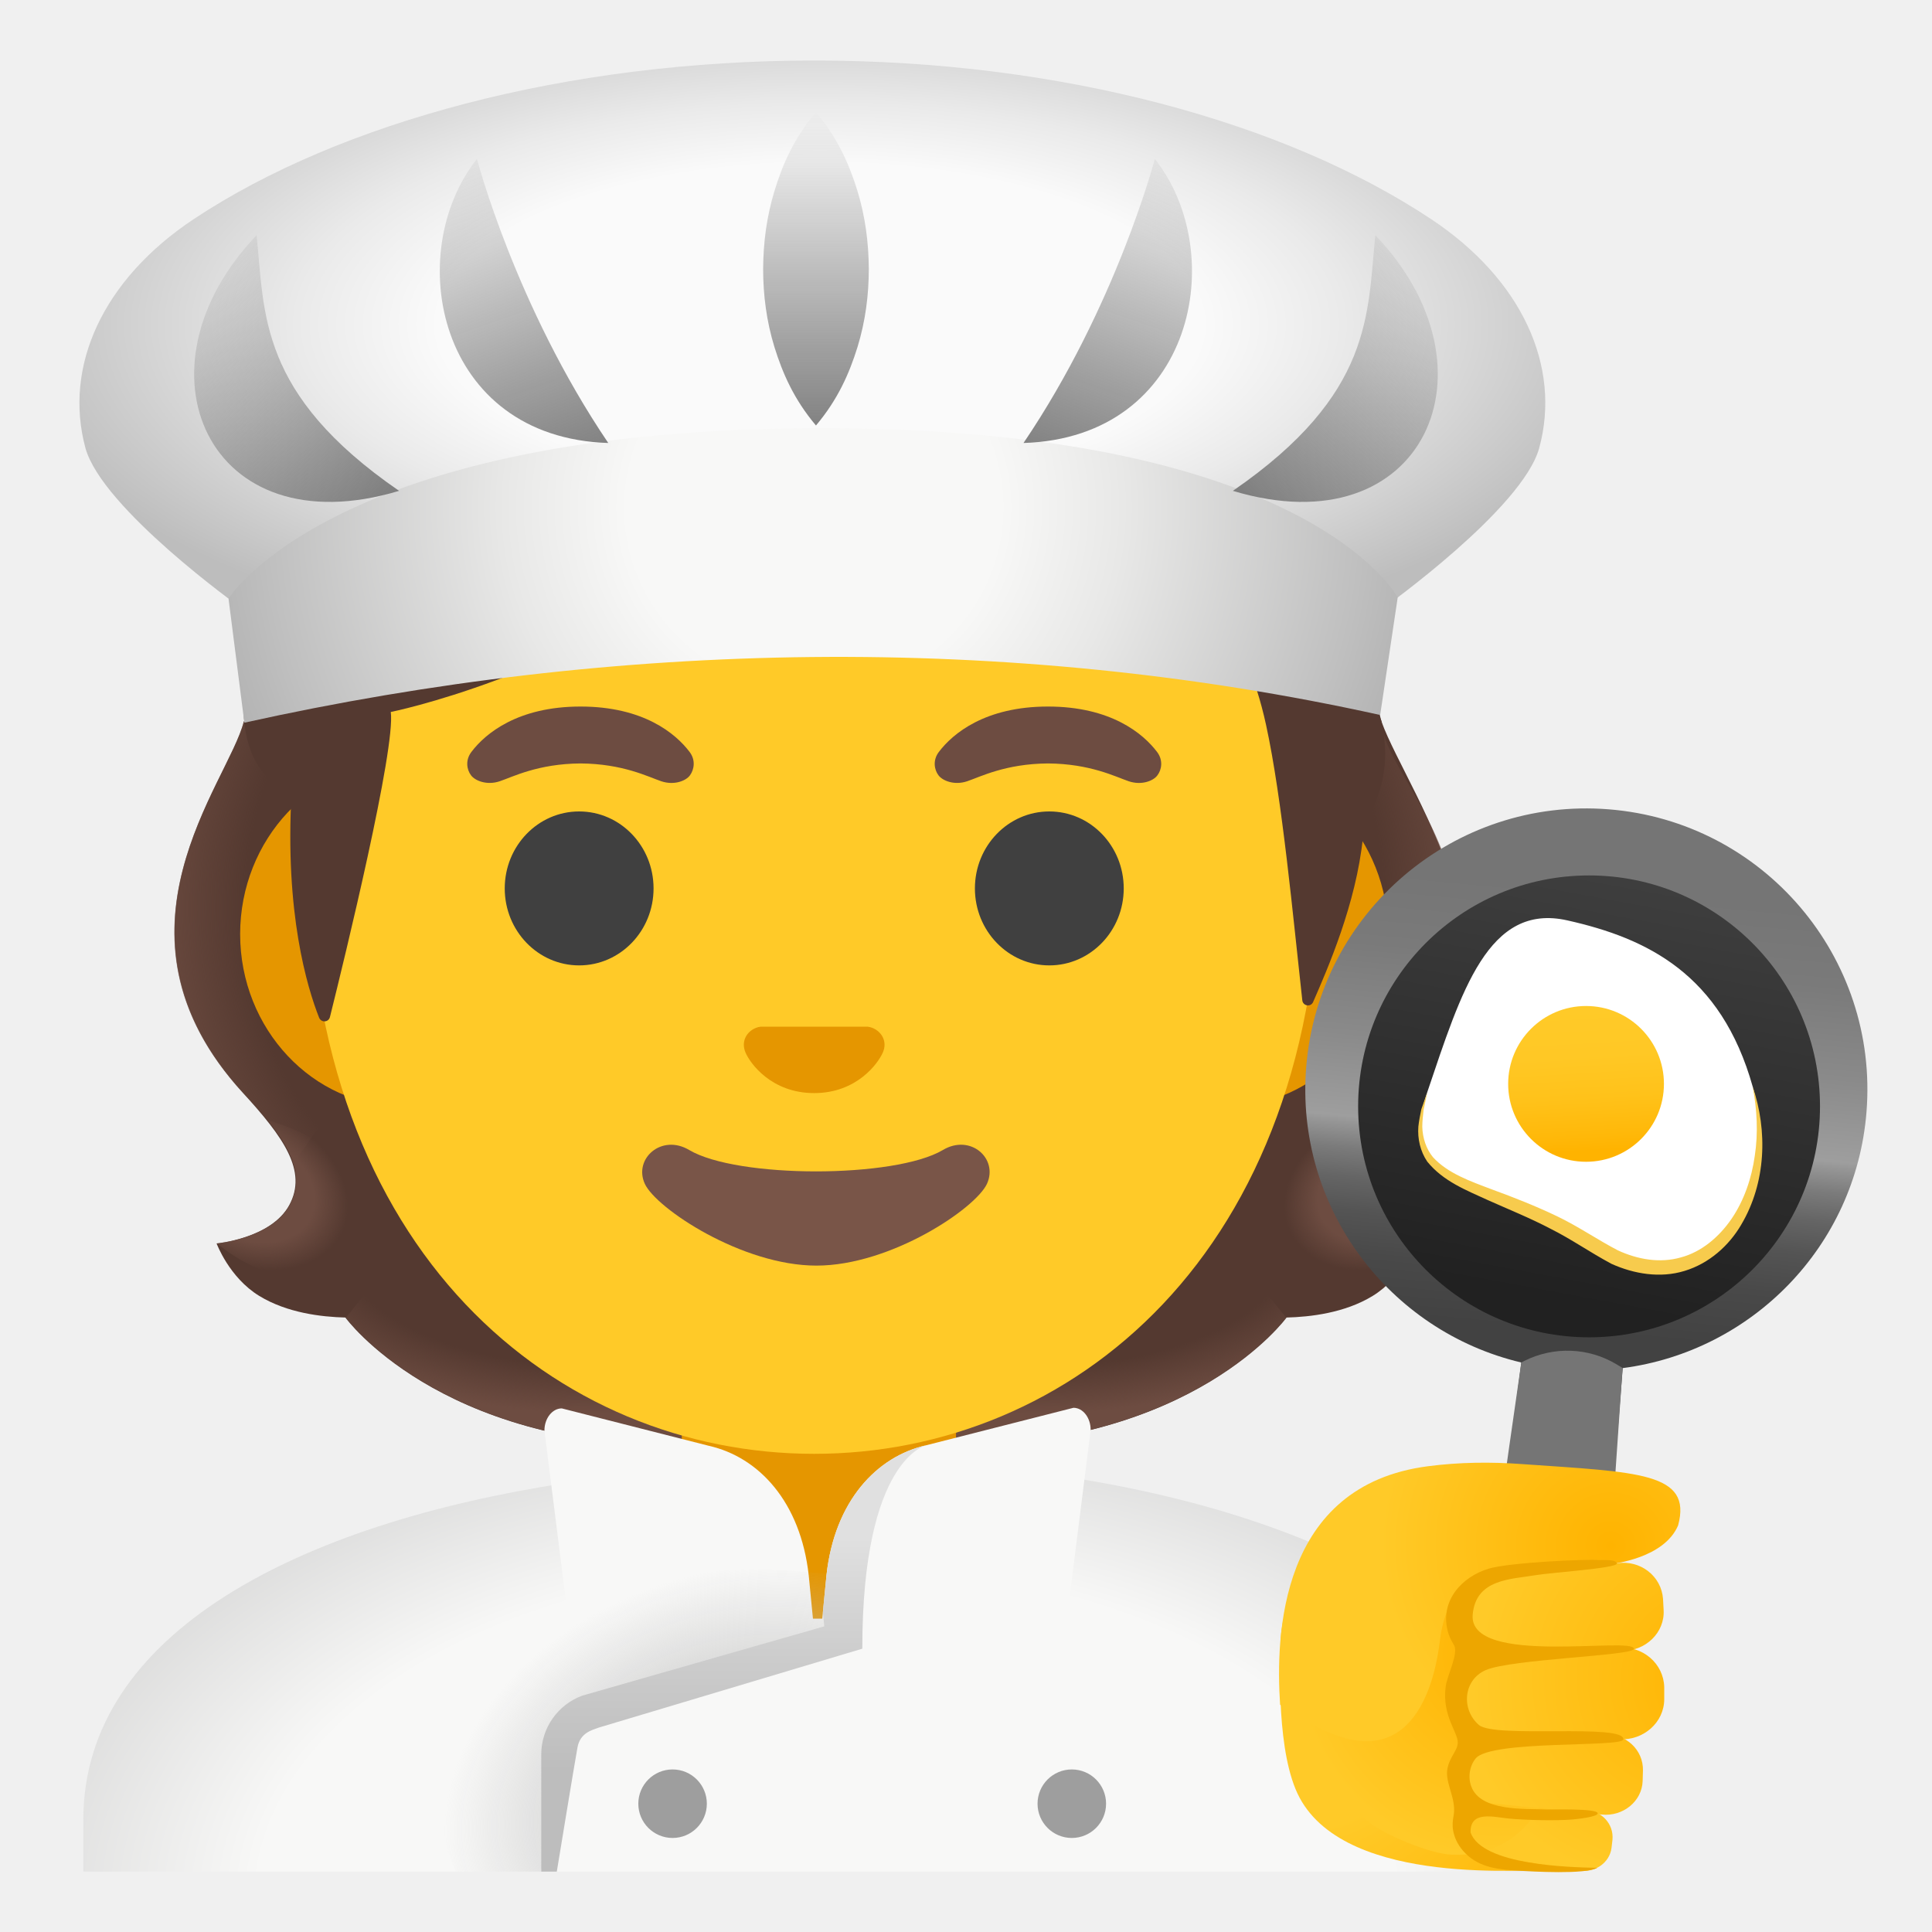
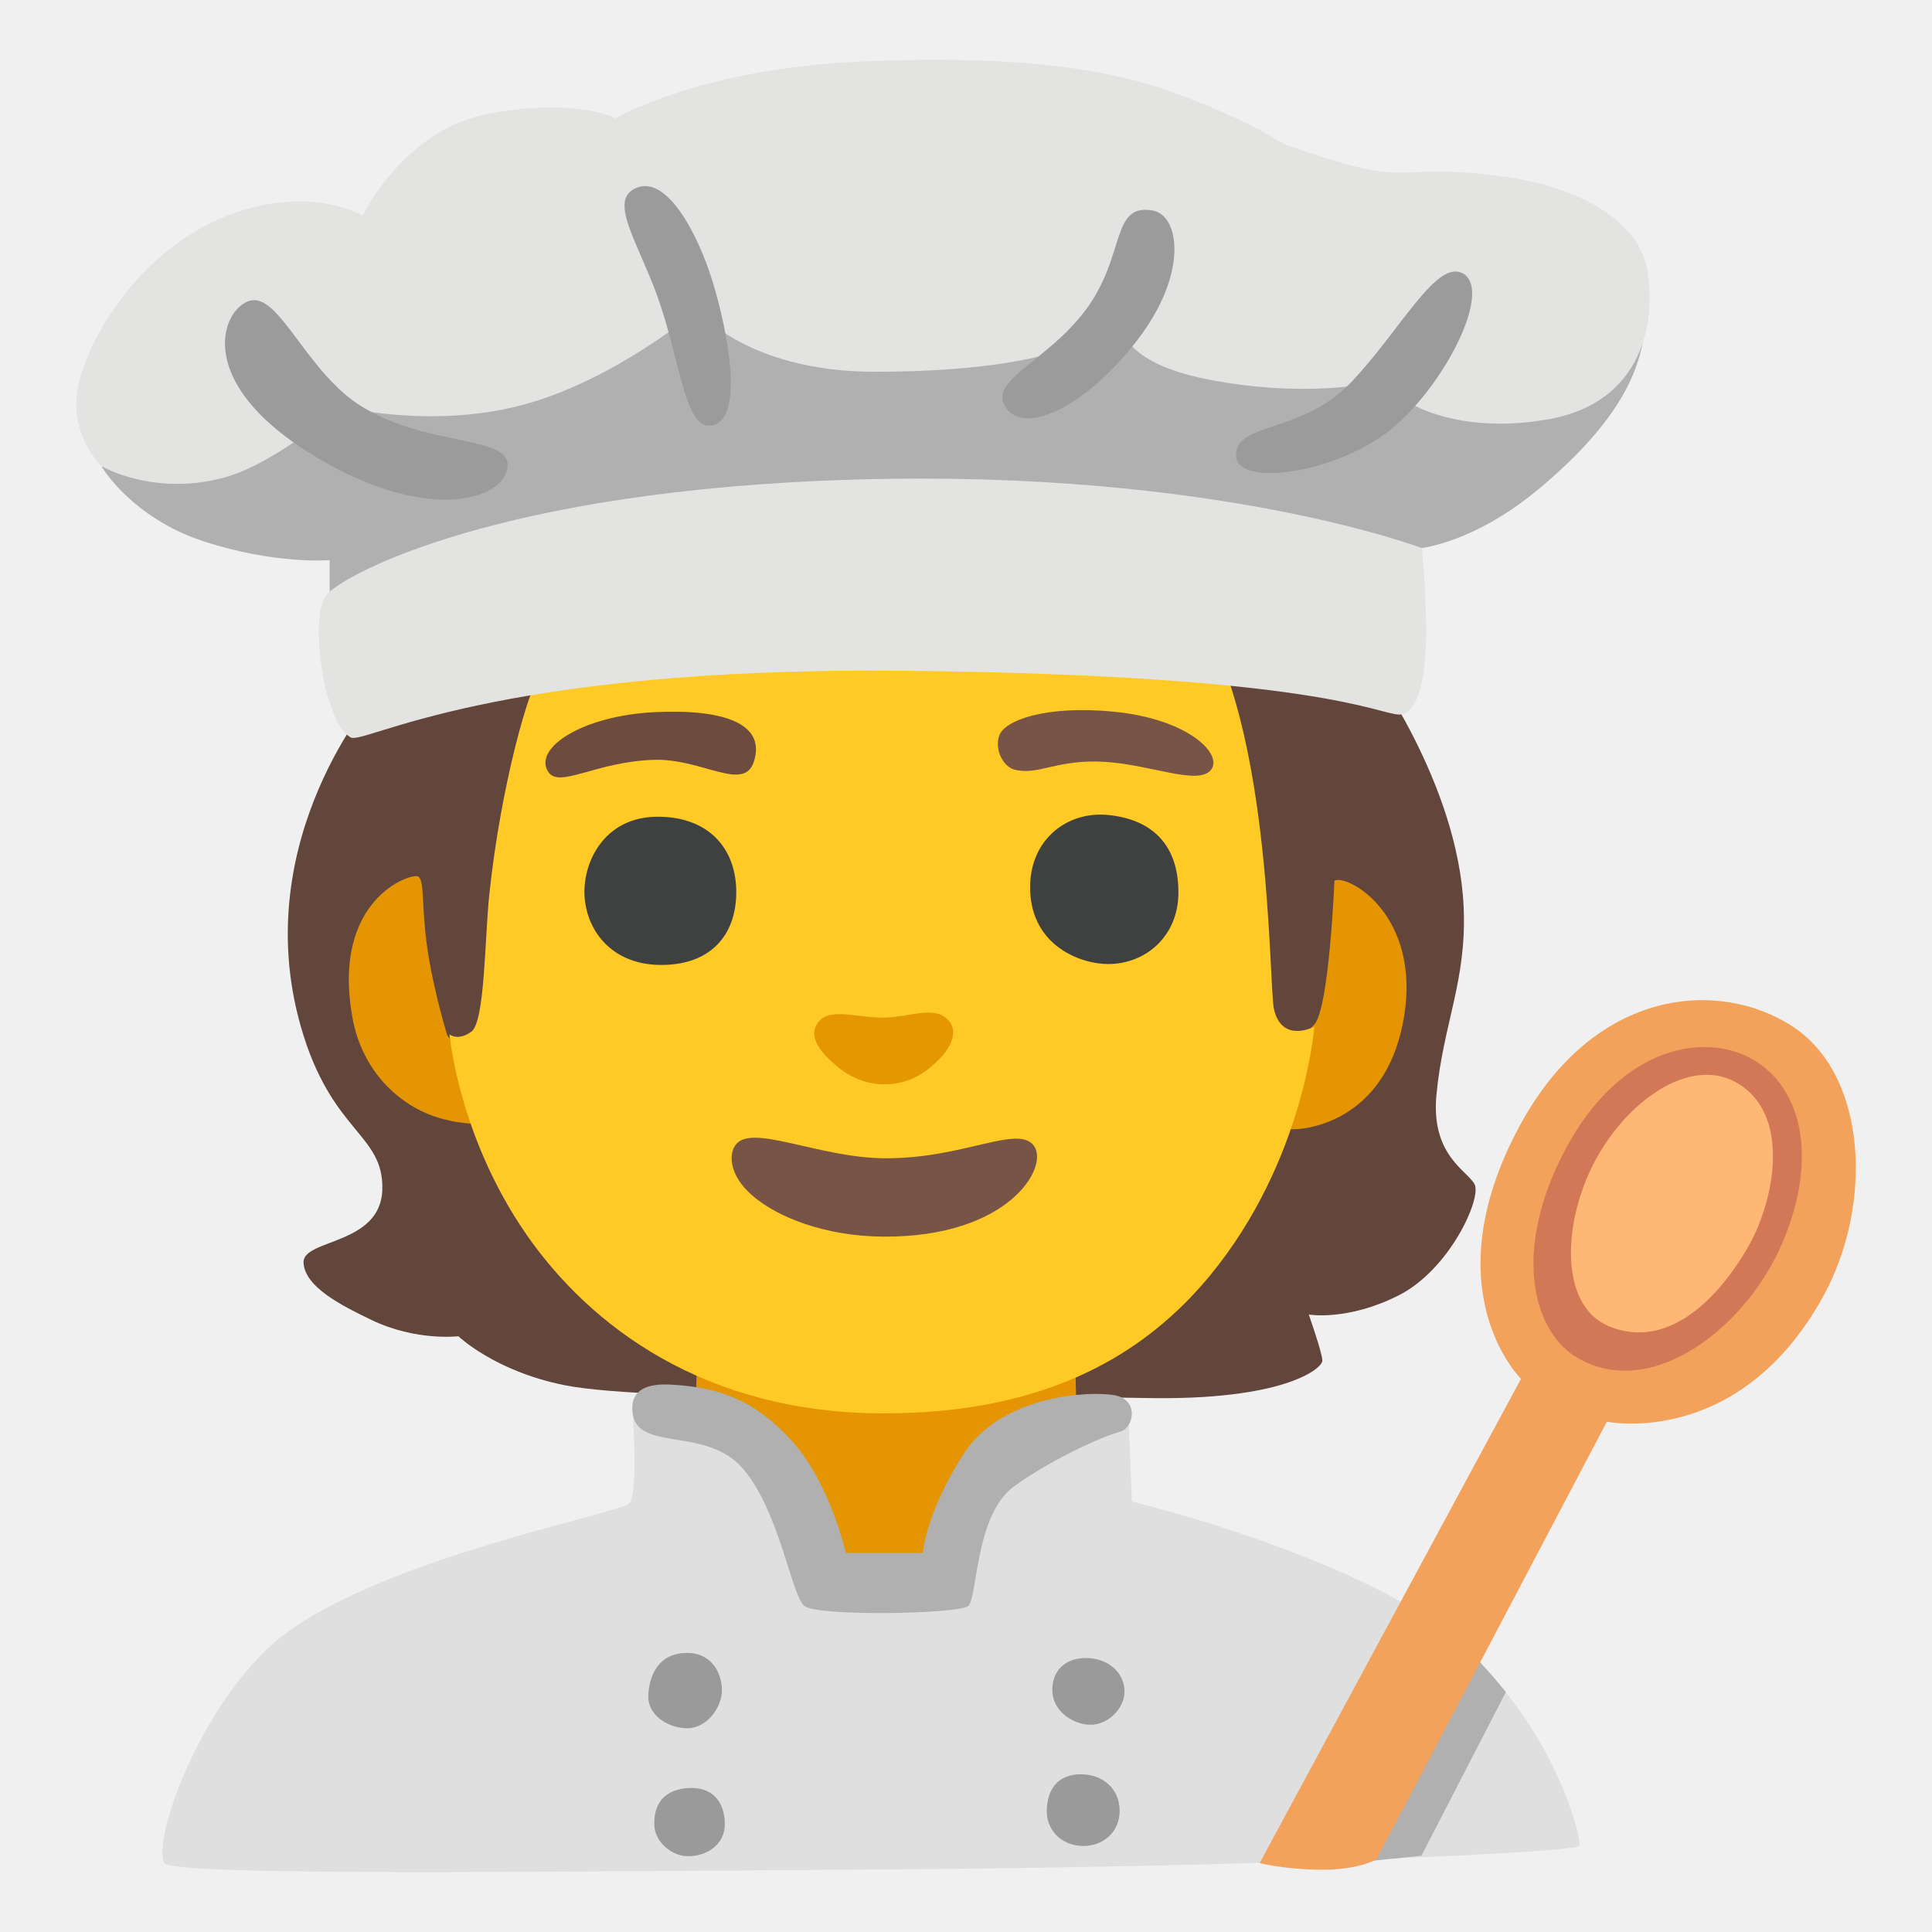
- <svg xmlns="http://www.w3.org/2000/svg" xmlns:xlink="http://www.w3.org/1999/xlink" enable-background="new 0 0 128 128" viewBox="0 0 128 128">
-   <linearGradient id="a">
-     <stop offset=".728" stop-color="#6d4c41" stop-opacity="0" />
-     <stop offset="1" stop-color="#6d4c41" />
-   </linearGradient>
-   <radialGradient id="b" cx="109.58" cy="45.85" gradientTransform="matrix(1 0 0 .4912 -40.95 59.63)" gradientUnits="userSpaceOnUse" r="23.42" xlink:href="#a" />
-   <linearGradient id="c">
-     <stop offset=".663" stop-color="#6d4c41" />
-     <stop offset="1" stop-color="#6d4c41" stop-opacity="0" />
-   </linearGradient>
-   <radialGradient id="d" cx="86.52" cy="49.33" gradientTransform="matrix(-.9057 .4238 -.3144 -.6719 185.58 75.14)" gradientUnits="userSpaceOnUse" r="6.92" xlink:href="#c" />
-   <linearGradient id="e">
-     <stop offset=".725" stop-color="#6d4c41" stop-opacity="0" />
-     <stop offset="1" stop-color="#6d4c41" />
-   </linearGradient>
-   <radialGradient id="f" cx="104.35" cy="68.38" gradientTransform="matrix(-.0746 -.9972 .8311 -.0622 24.83 167.93)" gradientUnits="userSpaceOnUse" r="29.49" xlink:href="#e" />
-   <radialGradient id="g" cx="34.26" cy="68.51" gradientTransform="matrix(.0746 -.9972 -.8311 -.0622 88.64 97.91)" gradientUnits="userSpaceOnUse" r="29.72" xlink:href="#e" />
-   <radialGradient id="h" cx="39.49" cy="45.85" gradientTransform="matrix(-1 0 0 .4912 78.99 59.63)" gradientUnits="userSpaceOnUse" r="23.42" xlink:href="#a" />
-   <radialGradient id="i" cx="16.43" cy="49.33" gradientTransform="matrix(.9057 .4238 .3144 -.6719 -13.96 104.85)" gradientUnits="userSpaceOnUse" r="6.92" xlink:href="#c" />
-   <radialGradient id="j" cx="54.77" cy="2.15" gradientTransform="matrix(1 0 0 -.5864 0 127.1)" gradientUnits="userSpaceOnUse" r="67.35">
-     <stop offset=".559" stop-color="#f8f8f7" />
-     <stop offset="1" stop-color="#c6c6c6" />
-   </radialGradient>
-   <radialGradient id="k" cx="49.06" cy="8.91" gradientTransform="matrix(.9631 -.2692 -.2034 -.7275 3.63 138.79)" gradientUnits="userSpaceOnUse" r="19.95">
-     <stop offset=".153" stop-color="#bdbdbd" />
-     <stop offset="1" stop-color="#bdbdbd" stop-opacity="0" />
-   </radialGradient>
-   <linearGradient id="l" gradientTransform="matrix(1 0 0 -1 0 128)" gradientUnits="userSpaceOnUse" x1="48.62" x2="48.62" y1="4.04" y2="26.1">
-     <stop offset=".299" stop-color="#bdbdbd" />
-     <stop offset=".657" stop-color="#cdcdcd" />
-     <stop offset="1" stop-color="#e0e0e0" />
-   </linearGradient>
-   <linearGradient id="m" gradientTransform="matrix(1 0 0 -1 0 128)" gradientUnits="userSpaceOnUse" x1="106.85" x2="102.56" y1="74.47" y2="28.82">
-     <stop offset=".119" stop-color="#757575" />
-     <stop offset=".226" stop-color="#7a7a7a" />
-     <stop offset=".359" stop-color="#8a8a8a" />
-     <stop offset=".479" stop-color="#9e9e9e" />
-     <stop offset=".488" stop-color="#969696" />
-     <stop offset=".524" stop-color="#7b7b7b" />
-     <stop offset=".566" stop-color="#656565" />
-     <stop offset=".615" stop-color="#545454" />
-     <stop offset=".676" stop-color="#494949" />
-     <stop offset=".76" stop-color="#424242" />
-     <stop offset=".996" stop-color="#404040" />
-   </linearGradient>
-   <linearGradient id="n" gradientTransform="matrix(1 0 0 -1 0 128)" gradientUnits="userSpaceOnUse" x1="102.92" x2="108.42" y1="41.94" y2="71.63">
-     <stop offset="0" stop-color="#212121" />
-     <stop offset=".996" stop-color="#404040" />
-   </linearGradient>
-   <linearGradient id="o" gradientTransform="matrix(.9982 -.0594 -.0594 -.9982 -12.57 150.8)" gradientUnits="userSpaceOnUse" x1="122.13" x2="122.13" y1="76.98" y2="67.42">
-     <stop offset="0" stop-color="#ffca28" />
-     <stop offset=".341" stop-color="#ffc825" />
-     <stop offset=".629" stop-color="#ffc21a" />
-     <stop offset=".898" stop-color="#ffb809" />
-     <stop offset="1" stop-color="#ffb300" />
-   </linearGradient>
-   <radialGradient id="p" cx="54.32" cy="106.51" gradientTransform="matrix(1 0 0 -.422 0 66.44)" gradientUnits="userSpaceOnUse" r="54.71">
-     <stop offset=".462" stop-color="#fafafa" />
-     <stop offset=".634" stop-color="#eaeaea" />
-     <stop offset=".969" stop-color="#c1c1c1" />
-     <stop offset="1" stop-color="#bdbdbd" />
-   </radialGradient>
-   <radialGradient id="q" cx="53.91" cy="94.38" gradientTransform="matrix(1 .0065 .0064 -.9763 -.6 125.41)" gradientUnits="userSpaceOnUse" r="40.65">
-     <stop offset=".303" stop-color="#f8f8f7" />
-     <stop offset=".504" stop-color="#e8e8e7" />
-     <stop offset=".895" stop-color="#bfbfbf" />
-     <stop offset="1" stop-color="#b3b3b3" />
-   </radialGradient>
-   <linearGradient id="r">
-     <stop offset="0" stop-color="#757575" stop-opacity="0" />
-     <stop offset="1" stop-color="#757575" stop-opacity=".9" />
-   </linearGradient>
-   <linearGradient id="s" gradientTransform="matrix(1 0 0 -1 0 128)" gradientUnits="userSpaceOnUse" x1="29.28" x2="36.78" xlink:href="#r" y1="118.86" y2="97.36" />
-   <linearGradient id="t" gradientTransform="matrix(1 0 0 -1 0 128)" gradientUnits="userSpaceOnUse" x1="10.91" x2="25.41" xlink:href="#r" y1="110.24" y2="95.12" />
-   <linearGradient id="u" gradientTransform="matrix(-1 0 0 -1 351.97 128)" gradientUnits="userSpaceOnUse" x1="273.14" x2="280.64" xlink:href="#r" y1="118.86" y2="97.36" />
-   <linearGradient id="v" gradientTransform="matrix(-1 0 0 -1 351.97 128)" gradientUnits="userSpaceOnUse" x1="254.77" x2="269.27" xlink:href="#r" y1="110.24" y2="95.12" />
-   <linearGradient id="w" gradientTransform="matrix(1 0 0 -1 0 128)" gradientUnits="userSpaceOnUse" x1="54.06" x2="54.06" xlink:href="#r" y1="120.57" y2="99.8" />
-   <radialGradient id="x" cx="34.06" cy="139.66" gradientTransform="matrix(-.0247 -.9997 -1.0569 .0261 235.14 145.28)" gradientUnits="userSpaceOnUse" r="20.24">
-     <stop offset=".307" stop-color="#ffca28" />
-     <stop offset="1" stop-color="#ffb300" />
-   </radialGradient>
-   <linearGradient id="y">
-     <stop offset="0" stop-color="#ffb300" />
-     <stop offset="1" stop-color="#ffca28" />
-   </linearGradient>
-   <radialGradient id="z" cx="113.59" cy="15.27" gradientTransform="matrix(.9395 -.3426 -.3426 -.9395 9.12 163.37)" gradientUnits="userSpaceOnUse" r="14.83" xlink:href="#y" />
-   <radialGradient id="A" cx="99.49" cy="18.44" gradientTransform="matrix(1 -.0047 -.0047 -1 .02 128.51)" gradientUnits="userSpaceOnUse" r="13.54" xlink:href="#y" />
-   <radialGradient id="B" cx="108.12" cy="26.67" gradientTransform="matrix(1.013 .178 .177 -.9844 -7.52 109.42)" gradientUnits="userSpaceOnUse" r="14.82" xlink:href="#y" />
-   <radialGradient id="C" cx="114.64" cy="16" gradientTransform="matrix(.9984 -.0557 -.0557 -.9984 .8 133.59)" gradientUnits="userSpaceOnUse" r="16.86" xlink:href="#y" />
-   <radialGradient id="D" cx="115.18" cy="16.45" gradientTransform="matrix(.9963 .0864 .0864 -.9963 -2.36 118.14)" gradientUnits="userSpaceOnUse" r="16.11" xlink:href="#y" />
-   <radialGradient id="E" cx="113.71" cy="16.26" gradientTransform="matrix(.9768 -.2142 -.2142 -.9768 5.09 150.47)" gradientUnits="userSpaceOnUse" r="16.11" xlink:href="#y" />
-   <path d="m88.95 79.85c-1.25-2.27-.2-5.22 3.06-7.44 10.73-7.31 1.25-19.75-.48-24.6.03-.06-.86-1.86-.83-1.92l-1.8-.09c-.57-.08-15.14-1.28-34.84-1.29-19.71 0-34.7 1.2-35.28 1.29 0 0-2.65 1.95-2.63 2.01-1.01 4.06-9.76 13.97-.05 24.6 2.66 2.91 4.3 5.17 3.06 7.44-1.21 2.21-4.81 2.53-4.81 2.53s.83 2.26 2.83 3.48c1.85 1.13 4.13 1.39 5.7 1.43 0 0 6.15 8.51 22.23 8.51h8.95 8.95c16.08 0 22.23-8.51 22.23-8.51 1.57-.04 3.85-.3 5.7-1.43 2-1.22 2.83-3.48 2.83-3.48s-3.61-.32-4.82-2.53z" fill="#543930" />
-   <path d="m54.04 95.79v-9.44l28.57-2.26 2.6 3.2s-6.15 8.51-22.23 8.51z" fill="url(#b)" />
-   <path d="m85.15 83.16c-4.28-6.5 5.21-8.93 5.21-8.93s.01.01.01.01c-1.65 2.05-2.4 3.84-1.43 5.61 1.21 2.21 4.81 2.53 4.81 2.53s-4.9 4.36-8.6.78z" fill="url(#d)" />
-   <path d="m91.55 47.81c.01 4.06 10.83 11.77.72 24.35-.53.66-3.01 3.01-3.57 4.92 0 0-9.54-13.31-12.39-21.13-.57-1.58-1.1-3.2-1.17-4.88-.05-1.26.14-2.76.87-3.83.89-1.31 15.04-.54 15.04-.54-.01.02.5 1.11.5 1.11z" fill="url(#f)" />
-   <path d="m16.15 47.81c-1.01 4.06-9.65 13.85-.28 24.35.56.63 3.01 3.01 3.57 4.92 0 0 9.54-13.31 12.39-21.13.58-1.58 1.1-3.2 1.17-4.88.05-1.26-.14-2.76-.87-3.83-.89-1.31-1.93-.96-3.44-.96-2.88 0-10.79.42-11.77.42 0 .02-.77 1.11-.77 1.11z" fill="url(#g)" />
-   <path d="m54.09 95.79v-9.44l-28.57-2.26-2.6 3.2s6.15 8.51 22.23 8.51z" fill="url(#h)" />
-   <path d="m22.98 83.16c4.28-6.5-5.21-8.93-5.21-8.93s-.01.01-.01.01c1.65 2.05 2.4 3.84 1.43 5.61-1.21 2.21-4.81 2.53-4.81 2.53s4.9 4.36 8.6.78z" fill="url(#i)" />
-   <path d="m103.03 120.57c0-12.02-14.29-19.93-32.22-22.7v-3.24c-.6 0-8.81 1.69-8.81 1.69h-15.56l-8.94-1.86.01 3.79c-17.63 2.7-31.99 9.89-31.99 22.32v3.43h97.5v-3.43z" fill="url(#j)" />
-   <path d="m54.25 89.08h-9.08v7.02s7.99.92 7.99 11.14h2.7c.3-11.24 7.48-11.24 7.48-11.24v-6.91z" fill="#e59600" />
-   <path d="m53.94 108.06c-.04-.36-.31-3.22-.36-3.69-.54-4.86-3.3-7.83-6.61-8.58l-9.75-2.48c-.63 0-1.15.66-1.15 1.47l1.5 11.89 13.57 3.57z" fill="#f8f8f7" />
-   <circle cx="44.56" cy="119.5" fill="#9e9e9e" r="2.27" />
-   <circle cx="71.01" cy="119.5" fill="#9e9e9e" r="2.27" />
-   <path d="m54.4 108.02c.04-.36.31-3.22.36-3.69.54-4.86 3.3-7.83 6.61-8.58l9.75-2.48c.63 0 1.14.66 1.14 1.47l-1.5 11.89-13.57 3.57z" fill="#f8f8f7" />
-   <path d="m56.11 104.36c-2.19-.08-6.2-.82-10.48-.02-10.97 2.07-17.55 10.46-16.09 17.72.14.68.37 1.32.65 1.94h5.67l1.21-9.93c1.4-1.52 19.16-5.74 19.16-5.74z" fill="url(#k)" />
-   <path d="m54.76 104.33c-.05.43-.19 1.99-.24 2.48l.09.94-16.03 4.59c-1.63.6-2.72 2.15-2.72 3.89v7.77h1.03s1.19-7.26 1.37-8.23.95-1.14 1.4-1.31l17.47-5.23c0-12.62 4.25-13.48 4.25-13.48-3.32.75-6.08 3.72-6.62 8.58z" fill="url(#l)" />
-   <path d="m81.27 50.48h-7.37-39.91-7.37c-5.89 0-10.71 5.13-10.71 11.41s4.82 11.41 10.71 11.41h7.37 39.91 7.37c5.89 0 10.71-5.14 10.71-11.41s-4.82-11.41-10.71-11.41z" fill="#e59600" />
-   <path d="m53.94 11.11c-17.4 0-33.52 18.61-33.52 45.4 0 26.64 16.61 39.81 33.52 39.81s33.52-13.17 33.52-39.81c0-26.79-16.11-45.4-33.52-45.4z" fill="#ffca28" />
-   <path d="m16.19 47.88c.41 3.99 3.13 4.6 3.13 4.6-.46 8.01 1.03 12.94 1.82 14.94.14.35.63.32.72-.04.99-3.97 4.36-17.8 4.03-20.21 0 0 11.34-2.25 22.17-10.22 2.2-1.62 4.59-3 7.13-4.01 13.59-5.41 16.43 3.82 16.43 3.82s9.42-1.81 12.26 11.27c1.07 4.9 1.79 12.75 2.4 18.24.04.39.57.47.72.11.95-2.18 2.85-6.5 3.3-10.91.16-1.55 2.29-3.6 1.12-8.09-1.33-5.13-6.7-29.56-37.61-29.56s-38.26 23.79-37.62 30.06z" fill="#543930" />
-   <ellipse cx="38.37" cy="58.86" fill="#404040" rx="4.93" ry="5.1" />
-   <ellipse cx="69.52" cy="58.86" fill="#404040" rx="4.93" ry="5.1" />
-   <path d="m62.47 76.19c-3.19 1.89-13.63 1.89-16.81 0-1.83-1.09-3.7.58-2.94 2.24.75 1.63 6.44 5.42 11.37 5.42s10.55-3.79 11.3-5.42c.76-1.67-1.09-3.33-2.92-2.24z" fill="#795548" />
-   <path d="m45.69 49.82c-.93-1.23-3.07-3.01-7.23-3.01s-6.31 1.79-7.23 3.01c-.41.54-.31 1.17-.02 1.55.26.35 1.04.68 1.9.39s2.54-1.16 5.35-1.18c2.81.02 4.49.89 5.35 1.18s1.64-.03 1.9-.39c.28-.38.39-1.01-.02-1.55z" fill="#6d4c41" />
-   <path d="m76.66 49.82c-.93-1.23-3.07-3.01-7.23-3.01s-6.31 1.79-7.23 3.01c-.41.54-.31 1.17-.02 1.55.26.35 1.04.68 1.9.39s2.54-1.16 5.35-1.18c2.81.02 4.49.89 5.35 1.18s1.64-.03 1.9-.39c.29-.38.39-1.01-.02-1.55z" fill="#6d4c41" />
-   <path d="m57.8 68.1c-.11-.04-.21-.07-.32-.08h-7.08c-.11.01-.22.04-.32.08-.64.26-.99.92-.69 1.63s1.71 2.69 4.55 2.69 4.25-1.99 4.55-2.69c.31-.7-.05-1.37-.69-1.63z" fill="#e59600" />
-   <path d="m106.59 53.62c-10.25-.82-19.23 6.82-20.05 17.07-.75 9.28 5.46 17.5 14.25 19.58l-1.25 9.78c.01 0 7.07.8 7.16.82l.81-10.23c8.54-1.11 15.44-8.05 16.15-16.97.82-10.25-6.82-19.23-17.07-20.05z" fill="url(#m)" />
-   <circle cx="105.28" cy="73.3" fill="url(#n)" r="15.3" />
-   <path d="m116.12 71.99c2.1 7.47-3.29 15.26-10.41 10.57s-13.41-3.51-11.15-10.2 4.04-12.57 9.29-11.38c5.26 1.18 10.17 3.54 12.27 11.01z" fill="#fff" />
-   <circle cx="105.08" cy="71.81" fill="url(#o)" r="5.16" />
-   <path d="m116.12 71.99c.99 2.92.9 6.35-.76 9.15-.81 1.39-2.13 2.57-3.75 3.06-1.62.5-3.37.2-4.85-.47-1.47-.79-2.65-1.63-4.03-2.32-1.35-.71-2.77-1.28-4.18-1.91-1.39-.64-2.93-1.23-3.99-2.54-.47-.69-.65-1.53-.59-2.32.04-.39.12-.78.2-1.16l.39-1.1-.24 1.13c-.04.38-.09.76-.09 1.14.02.75.26 1.47.71 2.02.98 1.07 2.47 1.59 3.9 2.13 1.45.53 2.9 1.1 4.32 1.78 1.4.67 2.77 1.61 4.03 2.26 1.32.61 2.79.86 4.16.47 1.37-.36 2.54-1.35 3.37-2.56.83-1.22 1.33-2.68 1.54-4.18.23-1.51.15-3.06-.14-4.58z" fill="#f7cb4d" />
-   <path d="m99.2 101.62c0-.37 1.59-11.35 1.59-11.35l.21-.11c1.94-.97 4.24-.89 6.1.23l.4.24-.81 11.86z" fill="#757575" />
-   <path d="m94.79 14.5c-9.65-6.4-24.48-10.49-40.85-10.49s-31.43 4.09-41.08 10.49c-6.07 4.02-8.66 9.79-7.2 15.18 1.1 4.01 10.24 10.54 10.24 10.54 11.16 5.24 12.22-3.69 37.92-3.72 25.7.03 26.76 8.96 37.92 3.72 0 0 9.15-6.53 10.24-10.55 1.46-5.38-1.12-11.15-7.19-15.17z" fill="url(#p)" />
-   <path d="m16.19 47.88-1.05-8.22s6.93-11.29 39.26-11.29 38.2 11.22 38.2 11.22l-1.16 7.78c-24.69-5.46-50.63-4.95-75.25.51z" fill="url(#q)" />
-   <path d="m31.6 10.53s2.55 9.74 8.7 18.82c-11.35-.36-13.64-12.6-8.7-18.82z" fill="url(#s)" />
-   <path d="m17 15.59c.54 5.17.1 10.5 9.44 16.93-12.67 3.82-17.92-8.1-9.44-16.93z" fill="url(#t)" />
-   <path d="m76.51 10.53s-2.55 9.74-8.7 18.82c11.35-.36 13.64-12.6 8.7-18.82z" fill="url(#u)" />
-   <path d="m91.12 15.59c-.54 5.17-.1 10.5-9.44 16.93 12.67 3.82 17.92-8.1 9.44-16.93z" fill="url(#v)" />
-   <path d="m54.06 7.43c1.45 1.73 2.2 3.46 2.74 5.19.53 1.73.75 3.46.76 5.19 0 1.73-.22 3.46-.75 5.19-.54 1.73-1.29 3.46-2.75 5.19-1.46-1.73-2.21-3.46-2.75-5.19-.53-1.73-.75-3.46-.75-5.19.01-1.73.23-3.46.76-5.19s1.28-3.46 2.74-5.19z" fill="url(#w)" />
-   <path d="m96.95 102.41c-1.11.17-2.19.44-3.2.89-1.46.64-8.4-1.47-8.9 5.23-.06 1.85-.29 7.69 1.25 10.57 3.22 6.01 15.56 4.66 16.49 4.82 5.87.97 3.43-17.95.14-20.39-.41-.27-1.08-.62-1.67-.95-1.15-.63-2.96-.34-4.11-.17z" fill="url(#x)" />
-   <path d="m105.02 119.92-6.64-.21c-.85-.05-1.56.52-1.71 1.31-.18.86.45 1.68 1.36 1.86l6.56 1.04c1.05.19 2.06-.49 2.18-1.51l.06-.52c.1-1.04-.72-1.94-1.81-1.97z" fill="url(#z)" />
-   <path d="m96.56 105.25c-.17 0-10.05 8.14-10.05 8.14s.22 3.98 4.04 7.23c1.08.91 4.19 2.21 5.65 2.26 9.98.37 8.75-17.67.36-17.63z" fill="url(#A)" />
-   <path d="m84.81 112.94s1.37 1.08 3.41 1.91c6.2 2.53 7.04-5.08 7.19-6.26.81-6.05 6.16-4.65 10.7-4.9.94-.05 4.17-.51 5.07-2.63.95-3.53-2.68-3.52-10.33-4.06-2.08-.15-4.16-.13-6.23.14-9.88 1.27-10.11 11.25-9.81 15.8z" fill="url(#B)" />
-   <path d="m107.19 109.17-9.5.71c-1.28.08-1.31 1.05-1.39 2.26-.11 1.31.04 2.44 1.43 2.54l9.54.55c1.61.1 2.99-1.11 2.99-2.66v-.79c-.04-1.57-1.43-2.77-3.07-2.61z" fill="url(#C)" />
-   <path d="m107.12 103.57-8.16 1.06c-1.22.14-2.09 1.12-2.11 2.28-.04 1.26 1.06 2.28 2.39 2.31l8.25.15c1.54.02 2.81-1.21 2.73-2.69l-.04-.75c-.11-1.51-1.5-2.6-3.06-2.36z" fill="url(#D)" />
-   <path d="m106.27 114.92-7.53.34c-1.12.03-2 .85-2.11 1.9-.14 1.14.78 2.17 1.99 2.3l7.51.76c1.4.14 2.66-.88 2.7-2.23l.02-.69c.03-1.37-1.14-2.47-2.58-2.38z" fill="url(#E)" />
-   <path d="m107.55 115.24c.12-1.07-8.51-.06-9.56-.95-1.2-1.02-1.05-2.99.44-3.64 1.68-.74 9.83-.95 9.82-1.41 0-.85-10.99 1.2-10.68-2.27.21-2.35 2.48-2.33 4.16-2.61 1-.17 5.39-.46 5.39-.77s-1.08-.22-1.2-.23c-.8-.08-5.95.16-7.3.57-1.77.54-3.21 2.11-2.71 4.11.08.34.23.64.41.93.35.54-.44 2.01-.54 2.77-.25 1.96.82 3.01.8 3.72-.01.54-.54.92-.69 1.75-.16.92.61 1.96.42 3.05-.07.37-.1.67-.03 1.05.11.57.4 1.07.81 1.48.95.96 2.26 1.08 3.54 1.15.86.05 4.39.26 5.19-.19-1.89-.04-7.62-.18-8.39-2.34-.05-1.47 1.52-1.03 2.5-.93 1.11.11 3.19.16 4.31.06.31-.03 1.61-.17 1.61-.4 0-.35-3.08-.24-3.46-.26-1.38-.06-4.29.14-4.91-1.51-.23-.6-.13-1.35.28-1.86.98-1.25 9.72-.72 9.79-1.27z" fill="#eda600" />
+ <svg xmlns="http://www.w3.org/2000/svg" enable-background="new 0 0 128 128" viewBox="0 0 128 128">
+   <path d="m55.03 21.03c-24.86 2-30.06 24.84-30.06 24.84s-8.6 9.66-5.04 22.14c2.02 7.07 5.5 7.08 5.4 10.8s-5.32 3.25-5.22 4.86 2.51 2.82 4.5 3.78c2.95 1.42 5.76 1.08 5.76 1.08s2.4 2.31 7.02 3.24c6 1.21 29.1.65 38.41.85 9.3.2 11.81-1.97 11.81-2.47s-.9-3.06-.9-3.06 2.54.45 5.94-1.26 5.54-6.47 5.04-7.38-2.91-1.93-2.52-5.94c.45-4.71 2.02-7.55 1.8-12.42-.37-8.26-6.3-16.2-6.3-16.2s1.24-5.73-5.76-15.48c-6.17-8.59-16.11-8.48-29.88-7.38z" fill="#62453b" />
+   <path d="m46.19 89.86-.24 7.77s-.85 8.28 12.62 8.28 12.87-7.67 12.87-7.67l-.24-9.41-25 1.02z" fill="#e59502" />
+   <path d="m46.74 93.49-4.83.11s.4 5.29-.22 6-18.16 3.94-24.09 9.74c-4.72 4.62-7.44 12.58-6.73 14.08.42.89 24.69.59 48.44.43 23.99-.17 45.3-1.1 45.34-1.58.09-.97-2.64-11.36-12.71-16.63-7.44-3.9-16.95-6.16-16.95-6.16l-.24-6.01-6.59 1.62-6.38 6.46v2.39l-7.79-.35-2.92-7.08-4.34-3.01z" fill="#dfdfdf" />
+   <path d="m97.66 109.68s1 1.11 1.27 1.42.84 1 .84 1l-5.6 10.85-4.17.42 7.66-13.7z" fill="#b0b0b0" />
+   <path d="m27.7 58.07c-.45-.26-5.77 1.49-4.35 9.35.61 3.38 2.84 5.53 5.09 6.42 2.7 1.06 5.42.48 5.42.48l-4.23-5.74s-.9-2.89-1.32-5.76c-.41-2.87-.16-4.49-.61-4.75z" fill="#e59502" />
+   <path d="m88.41 58.34c.98-.41 5.69 2.32 4.62 8.97s-6 7.51-7.39 7.51-4.76-3.04-4.76-3.04 5.23-2.77 6.21-3.92 1.32-9.52 1.32-9.52z" fill="#e59502" />
+   <path d="m35.97 44.3c-.9.98-2.8 7.81-3.55 14.94-.31 2.94-.29 8.46-1.19 9.11s-1.45.18-1.45.18.59 6.77 5.11 13.28c4.19 6.02 11.77 11.83 23.67 11.83 11 0 17.42-4.06 21.62-9.15 6.23-7.57 6.9-16.47 6.9-16.47s-2.13 1.13-2.67-1.13c-.39-1.62-.06-20.36-5.8-27.19-4.29-5.11-13.27-5.07-20.22-4.69-9.41.51-22.42 9.29-22.42 9.29z" fill="#ffca26" />
+   <path d="m58.63 67.42c-1.75.05-3.6-.71-4.4.28s.22 2.12 1.29 3c1.79 1.48 4.16 1.48 5.84.23s2.28-2.63 1.36-3.45-2.44-.11-4.09-.06z" fill="#e59700" />
+   <path d="m58.71 76.74c-4.49 0-9-2.39-10.01-.84-.45.68-.31 2.02 1.09 3.26 1.62 1.44 4.81 2.75 8.75 2.77 8.29.05 11.01-4.63 9.95-6.03s-4.6.84-9.78.84z" fill="#785446" />
+   <path d="m36.31 51.12c.72 1.16 3.16-.67 7.04-.78 3.18-.09 5.95 2.17 6.6.11.78-2.44-1.83-3.49-6.55-3.27-4.82.23-8.07 2.38-7.09 3.94z" fill="#6d4c3f" />
+   <path d="m67.18 50.98c1.61.44 2.83-.72 6.1-.5 3.06.21 6.05 1.55 6.93.55s-1.4-3.39-6.43-3.88c-4.55-.44-7.25.59-7.58 1.59s.32 2.06.98 2.24z" fill="#785446" />
+   <path d="m43.68 54.11c-3.72-.06-5.16 3.16-4.94 5.44s1.94 4.44 5.21 4.38 4.83-2.11 4.83-4.83-1.66-4.94-5.1-4.99z" fill="#3f4040" />
+   <path d="m73.46 54c-2.77-.3-5.32 1.66-5.21 4.99.12 3.71 3.38 4.88 5.16 4.88 2.55 0 4.61-1.89 4.66-4.6.06-3.05-1.5-4.94-4.6-5.27z" fill="#3f4040" />
+   <path d="m63.57 13.53-56.83 17.39s1.98 3.38 6.74 4.94 8.36 1.25 8.36 1.25v4.5l53.69-4.16 18.69-1.15s3.47-.36 7.71-3.89c5.32-4.44 7.06-8.07 7.06-11.46s-45.42-7.42-45.42-7.42z" fill="#b0b0b0" />
+   <path d="m6.74 30.92s-2.12-2.04-1.61-5.09 3.91-9.2 9.92-11.54c5.49-2.13 8.99 0 8.99 0s2.71-5.77 8.48-6.79 8.27.34 8.27.34 5.47-3.3 16.4-3.77c9.14-.39 15.59.26 20.51 2.04s7.33 3.42 7.33 3.42 4.58 1.7 6.79 1.87 3.31-.34 8.06.34 8.65 2.88 9.25 6.11-.13 8.85-6.66 9.95-9.79-1.54-9.79-1.54l-1.61-.93s-4.5 1.09-11.03-.19c-6.53-1.27-5.8-4.2-5.8-4.2s-1.81 3.69-16.29 3.69c-8.44 0-11.75-4.07-11.75-4.07s-5.51 4.67-11.62 6.28-12.04.08-12.04.08-4.24 3.82-7.8 4.75-6.53 0-7.97-.76z" fill="#e3e3e2" />
+   <path d="m21.7 39.33c-1.1 1.24-.36 5.68 0 6.76.41 1.24.69 2.21 1.52 2.76s9.24-4.69 36.67-4.41c27.44.28 31.44 2.9 32.81 2.9s1.79-2.9 1.79-5.51-.28-5.51-.28-5.51-13.65-5.24-37.5-4.55-33.92 6.34-35.02 7.58z" fill="#e3e3e2" />
+   <g fill="#9b9b9b">
+     <path d="m23.96 26.93c-3.53-2.17-5.34-7.21-7.21-7.04s-4.44 5.33 4.41 10.52c7.38 4.33 12.3 2.63 12.47.51s-5.26-1.27-9.67-3.99z" />
+     <path d="m43.55 19.63c1.49 4.11 1.79 8.69 3.48 8.57 2.38-.17 1.19-6.28.17-9.58s-3.05-6.96-5-6.19 0 3.48 1.36 7.21z" />
+     <path d="m66.71 27.1c1.3 1.68 5.26-.17 8.65-4.58s2.79-8.25 1.02-8.57c-2.8-.51-1.78 2.97-4.41 6.53s-6.7 4.75-5.26 6.62z" />
+     <path d="m96.9 18.11c-1.74-.94-4.11 3.77-7.38 7.21s-7.63 2.63-7.63 4.83 6.7 1.19 10.26-1.7 6.79-9.25 4.75-10.35z" />
+   </g>
+   <path d="m83.45 123.44 17.32-32.09s-5.96-5.84-.11-16.72c5-9.29 13.32-9.76 18.11-6.62 4.98 3.26 5.33 11.88 2.02 17.88-5.57 10.12-14.33 8.3-14.33 8.3l-15.27 29s-1.24.76-4.02.68c-2.39-.07-3.72-.44-3.72-.44z" fill="#f2a25b" />
+   <path d="m104.56 89.99c4.95 2.83 11.23-2.12 13.58-7.77 2.36-5.65 1.18-10.28-2.12-12.09s-9.11-.71-12.72 6.83c-3.02 6.3-1.67 11.36 1.26 13.03z" fill="#d27857" />
+   <path d="m106.6 87.87c4.26 1.75 7.69-2.55 9.26-5.34 1.73-3.06 2.83-8.79-.86-10.83-3.28-1.81-7.77 1.65-9.73 6.04-1.79 4.01-1.73 8.87 1.33 10.13z" fill="#ffb775" />
+   <path d="m41.91 93.6c.31 2.63 4.88.87 7.31 3.7s3.21 8.39 4.07 9.1 10.24.54 10.86 0 .44-6.04 3.03-7.92 6.04-3.38 6.99-3.61 1.33-2.12-.31-2.43-7.52-.02-10.03 3.9-2.69 6.54-2.69 6.54h-5.1s-1.06-4.72-3.69-7.54c-2.2-2.36-4.4-3.45-8.01-3.61-1.82-.08-2.59.59-2.43 1.87z" fill="#b0b0b0" />
+   <g fill="#9a9a9a">
+     <path d="m45.53 109.51c-1.95 0-2.52 1.55-2.58 2.81s1.21 2.12 2.47 2.18c1.4.07 2.41-1.38 2.41-2.52s-.69-2.47-2.3-2.47z" />
+     <path d="m72.09 109.85c-1.55-.07-2.43.9-2.37 2.22s1.39 2.2 2.54 2.2 2.29-1.09 2.24-2.29-1.09-2.07-2.41-2.13z" />
+     <path d="m69.35 119.92c-.04 1.29.93 2.33 2.33 2.38s2.5-.93 2.5-2.33-1.05-2.42-2.58-2.42-2.21 1.01-2.25 2.37z" />
+     <path d="m45.48 118.47c-1.76.16-2.17 1.37-2.13 2.46s1.13 2.05 2.25 2.05 2.42-.68 2.42-2.13-.81-2.54-2.54-2.38z" />
+   </g>
</svg>
